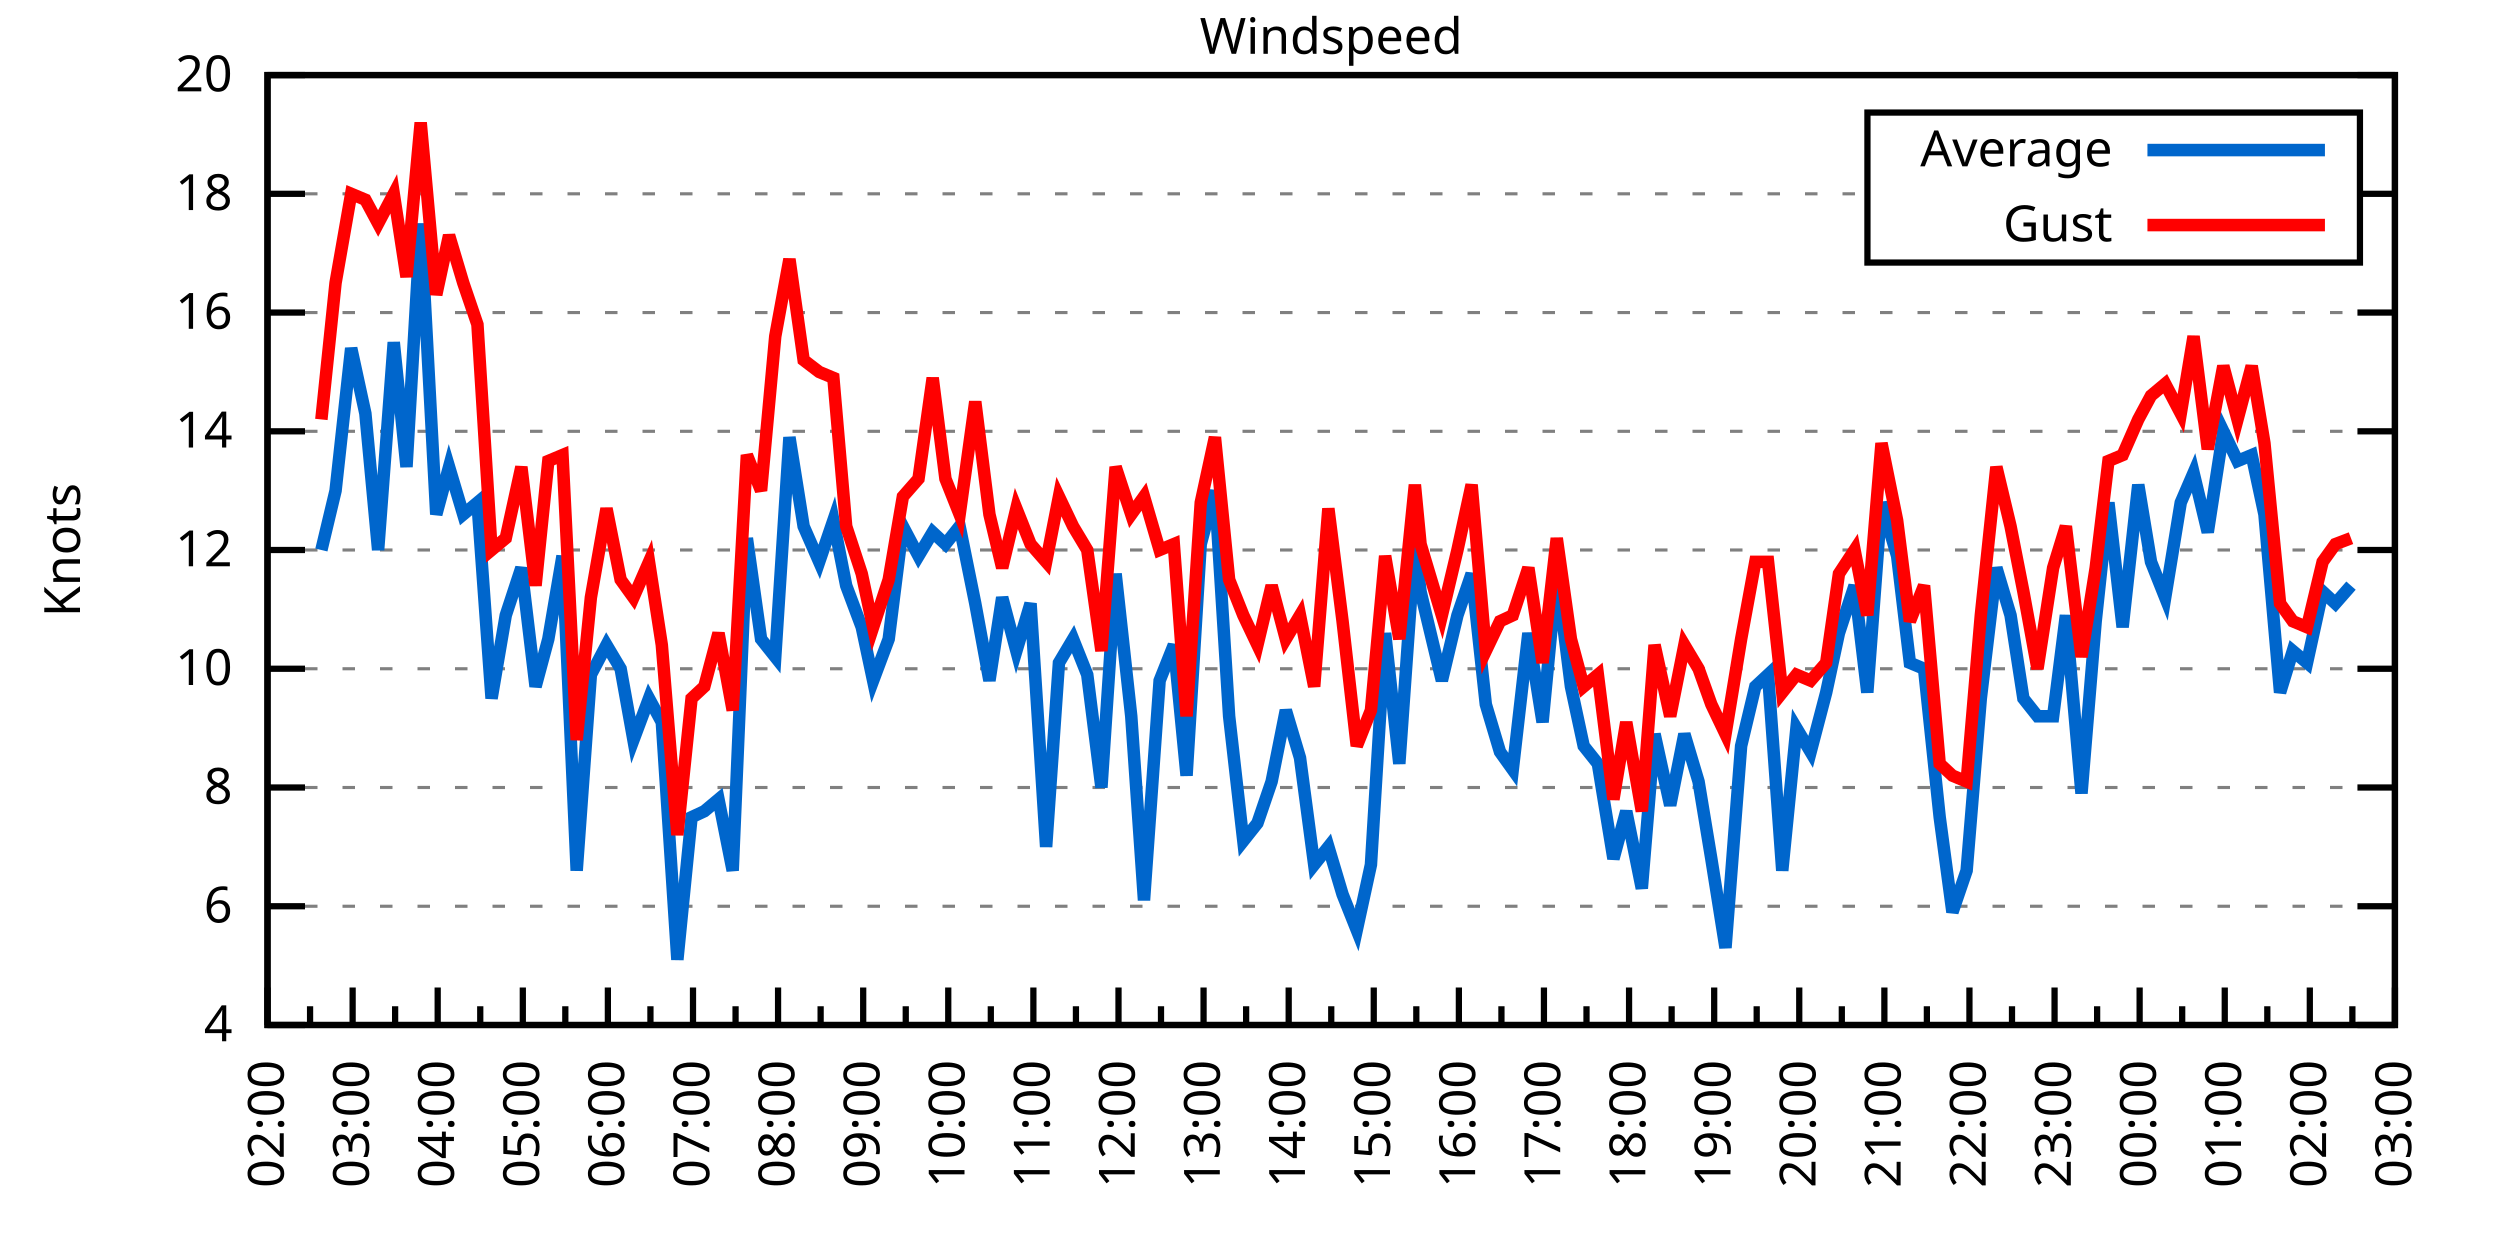
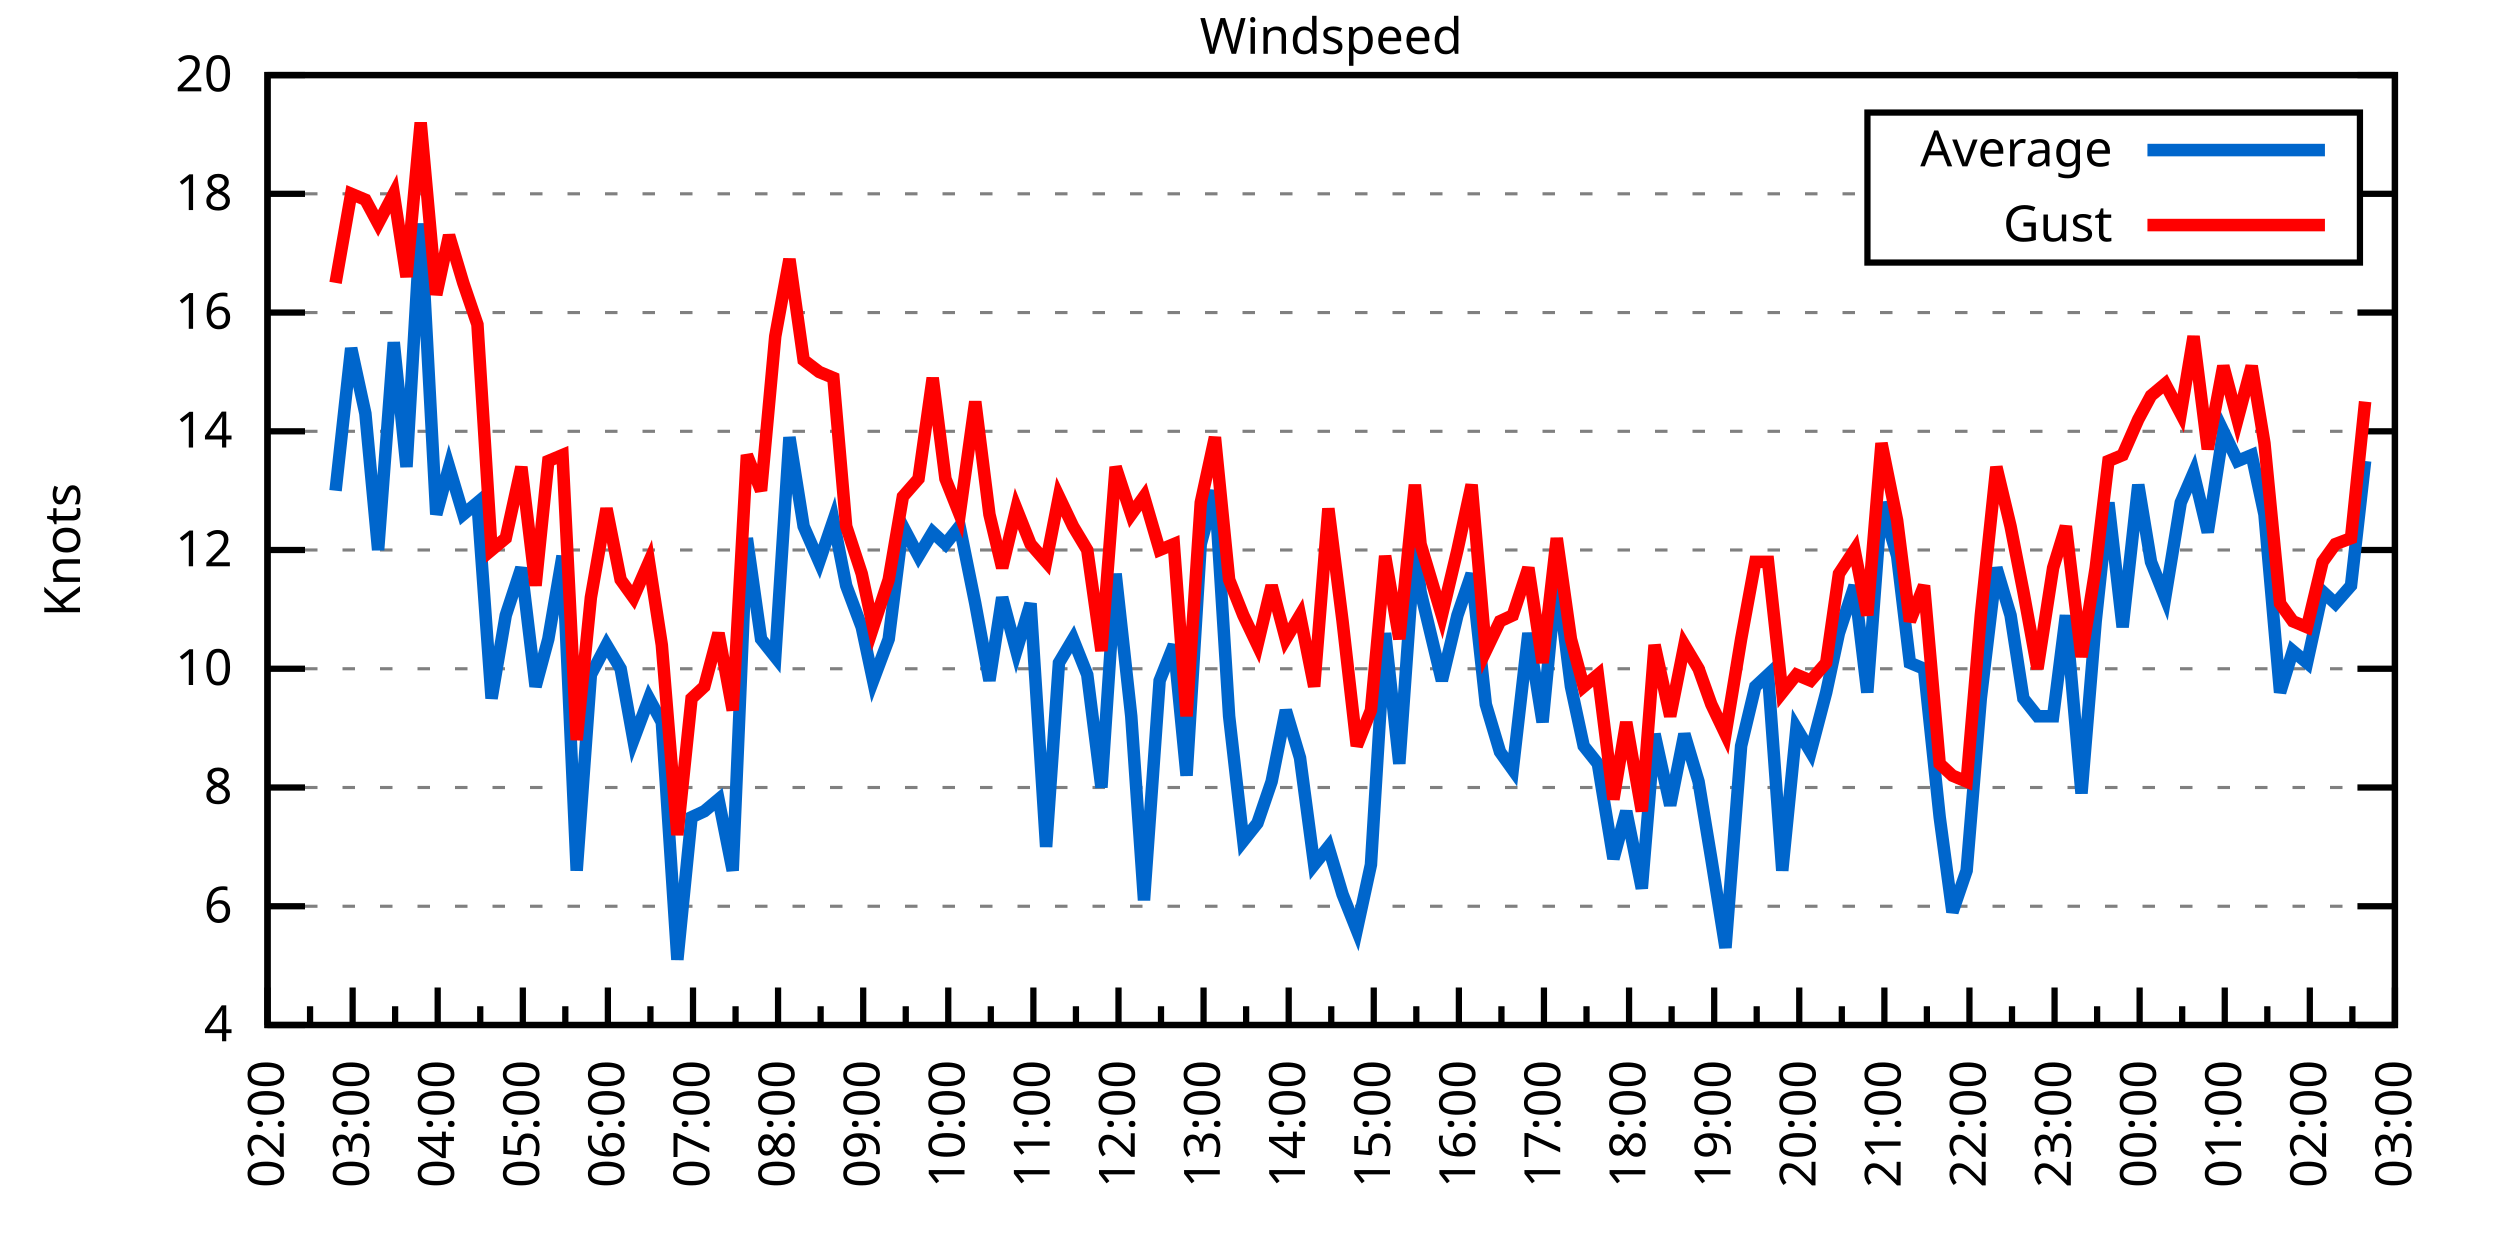
<svg xmlns="http://www.w3.org/2000/svg" xmlns:xlink="http://www.w3.org/1999/xlink" width="400" height="200" viewBox="0 0 400 200">
  <g id="gnuplot_canvas">
    <rect x="0" y="0" width="400" height="200" fill="none" />
    <defs>
      <circle id="gpDot" r="0.5" stroke-width="0.5" stroke="currentColor" />
      <path id="gpPt0" stroke-width="0.333" stroke="currentColor" d="M-1,0 h2 M0,-1 v2" />
      <path id="gpPt1" stroke-width="0.333" stroke="currentColor" d="M-1,-1 L1,1 M1,-1 L-1,1" />
      <path id="gpPt2" stroke-width="0.333" stroke="currentColor" d="M-1,0 L1,0 M0,-1 L0,1 M-1,-1 L1,1 M-1,1 L1,-1" />
      <rect id="gpPt3" stroke-width="0.333" stroke="currentColor" x="-1" y="-1" width="2" height="2" />
      <rect id="gpPt4" stroke-width="0.333" stroke="currentColor" fill="currentColor" x="-1" y="-1" width="2" height="2" />
      <circle id="gpPt5" stroke-width="0.333" stroke="currentColor" cx="0" cy="0" r="1" />
      <use xlink:href="#gpPt5" id="gpPt6" fill="currentColor" stroke="none" />
      <path id="gpPt7" stroke-width="0.333" stroke="currentColor" d="M0,-1.33 L-1.33,0.67 L1.33,0.67 z" />
      <use xlink:href="#gpPt7" id="gpPt8" fill="currentColor" stroke="none" />
      <use xlink:href="#gpPt7" id="gpPt9" stroke="currentColor" transform="rotate(180)" />
      <use xlink:href="#gpPt9" id="gpPt10" fill="currentColor" stroke="none" />
      <use xlink:href="#gpPt3" id="gpPt11" stroke="currentColor" transform="rotate(45)" />
      <use xlink:href="#gpPt11" id="gpPt12" fill="currentColor" stroke="none" />
      <path id="gpPt13" stroke-width="0.333" stroke="currentColor" d="M0,1.330 L1.265,0.411 L0.782,-1.067 L-0.782,-1.076 L-1.265,0.411 z" />
      <use xlink:href="#gpPt13" id="gpPt14" fill="currentColor" stroke="none" />
      <filter id="textbox" filterUnits="objectBoundingBox" x="0" y="0" height="1" width="1">
        <feFlood flood-color="white" flood-opacity="1" result="bgnd" />
        <feComposite in="SourceGraphic" in2="bgnd" operator="atop" />
      </filter>
      <filter id="greybox" filterUnits="objectBoundingBox" x="0" y="0" height="1" width="1">
        <feFlood flood-color="lightgrey" flood-opacity="1" result="grey" />
        <feComposite in="SourceGraphic" in2="grey" operator="atop" />
      </filter>
    </defs>
    <g fill="none" color="white" stroke="currentColor" stroke-width="1.00" stroke-linecap="butt" stroke-linejoin="miter">
</g>
    <g fill="none" color="black" stroke="currentColor" stroke-width="1.00" stroke-linecap="butt" stroke-linejoin="miter">
      <g stroke="none" shape-rendering="crispEdges">
        <polygon fill="rgb(255, 255, 255)" points="42.80,164.00 383.18,164.00 383.18,12.02 42.80,12.02 " />
      </g>
    </g>
    <g fill="none" color="black" stroke="currentColor" stroke-width="1.00" stroke-linecap="butt" stroke-linejoin="miter">
</g>
    <g fill="none" color="black" stroke="black" stroke-width="0.50" stroke-linecap="butt" stroke-linejoin="miter">
</g>
    <g fill="none" color="gray" stroke="currentColor" stroke-width="0.50" stroke-linecap="butt" stroke-linejoin="miter">
      <path stroke="gray" stroke-dasharray="2,4" class="gridline" d="M42.80,164.00 L383.19,164.00  " />
    </g>
    <g fill="none" color="gray" stroke="gray" stroke-width="1.00" stroke-linecap="butt" stroke-linejoin="miter">
</g>
    <g fill="none" color="black" stroke="currentColor" stroke-width="1.00" stroke-linecap="butt" stroke-linejoin="miter">
      <path stroke="black" d="M42.80,164.00 L48.80,164.00 M383.19,164.00 L377.19,164.00  " />
      <g transform="translate(37.20,166.60)" stroke="none" fill="black" font-family="Sans" font-size="8.00" text-anchor="end">
        <text>
          <tspan font-family="Sans"> 4</tspan>
        </text>
      </g>
    </g>
    <g fill="none" color="black" stroke="currentColor" stroke-width="1.00" stroke-linecap="butt" stroke-linejoin="miter">
</g>
    <g fill="none" color="black" stroke="black" stroke-width="0.50" stroke-linecap="butt" stroke-linejoin="miter">
</g>
    <g fill="none" color="gray" stroke="currentColor" stroke-width="0.50" stroke-linecap="butt" stroke-linejoin="miter">
      <path stroke="gray" stroke-dasharray="2,4" class="gridline" d="M42.80,145.00 L383.19,145.00  " />
    </g>
    <g fill="none" color="gray" stroke="gray" stroke-width="1.00" stroke-linecap="butt" stroke-linejoin="miter">
</g>
    <g fill="none" color="black" stroke="currentColor" stroke-width="1.00" stroke-linecap="butt" stroke-linejoin="miter">
      <path stroke="black" d="M42.80,145.00 L48.80,145.00 M383.19,145.00 L377.19,145.00  " />
      <g transform="translate(37.20,147.60)" stroke="none" fill="black" font-family="Sans" font-size="8.00" text-anchor="end">
        <text>
          <tspan font-family="Sans"> 6</tspan>
        </text>
      </g>
    </g>
    <g fill="none" color="black" stroke="currentColor" stroke-width="1.00" stroke-linecap="butt" stroke-linejoin="miter">
</g>
    <g fill="none" color="black" stroke="black" stroke-width="0.50" stroke-linecap="butt" stroke-linejoin="miter">
</g>
    <g fill="none" color="gray" stroke="currentColor" stroke-width="0.50" stroke-linecap="butt" stroke-linejoin="miter">
      <path stroke="gray" stroke-dasharray="2,4" class="gridline" d="M42.80,126.00 L383.19,126.00  " />
    </g>
    <g fill="none" color="gray" stroke="gray" stroke-width="1.00" stroke-linecap="butt" stroke-linejoin="miter">
</g>
    <g fill="none" color="black" stroke="currentColor" stroke-width="1.00" stroke-linecap="butt" stroke-linejoin="miter">
      <path stroke="black" d="M42.80,126.00 L48.80,126.00 M383.19,126.00 L377.19,126.00  " />
      <g transform="translate(37.20,128.60)" stroke="none" fill="black" font-family="Sans" font-size="8.00" text-anchor="end">
        <text>
          <tspan font-family="Sans"> 8</tspan>
        </text>
      </g>
    </g>
    <g fill="none" color="black" stroke="currentColor" stroke-width="1.00" stroke-linecap="butt" stroke-linejoin="miter">
</g>
    <g fill="none" color="black" stroke="black" stroke-width="0.50" stroke-linecap="butt" stroke-linejoin="miter">
</g>
    <g fill="none" color="gray" stroke="currentColor" stroke-width="0.50" stroke-linecap="butt" stroke-linejoin="miter">
      <path stroke="gray" stroke-dasharray="2,4" class="gridline" d="M42.80,107.00 L383.19,107.00  " />
    </g>
    <g fill="none" color="gray" stroke="gray" stroke-width="1.00" stroke-linecap="butt" stroke-linejoin="miter">
</g>
    <g fill="none" color="black" stroke="currentColor" stroke-width="1.00" stroke-linecap="butt" stroke-linejoin="miter">
      <path stroke="black" d="M42.80,107.00 L48.80,107.00 M383.19,107.00 L377.19,107.00  " />
      <g transform="translate(37.20,109.60)" stroke="none" fill="black" font-family="Sans" font-size="8.00" text-anchor="end">
        <text>
          <tspan font-family="Sans"> 10</tspan>
        </text>
      </g>
    </g>
    <g fill="none" color="black" stroke="currentColor" stroke-width="1.00" stroke-linecap="butt" stroke-linejoin="miter">
</g>
    <g fill="none" color="black" stroke="black" stroke-width="0.50" stroke-linecap="butt" stroke-linejoin="miter">
</g>
    <g fill="none" color="gray" stroke="currentColor" stroke-width="0.50" stroke-linecap="butt" stroke-linejoin="miter">
      <path stroke="gray" stroke-dasharray="2,4" class="gridline" d="M42.80,88.00 L383.19,88.00  " />
    </g>
    <g fill="none" color="gray" stroke="gray" stroke-width="1.00" stroke-linecap="butt" stroke-linejoin="miter">
</g>
    <g fill="none" color="black" stroke="currentColor" stroke-width="1.00" stroke-linecap="butt" stroke-linejoin="miter">
      <path stroke="black" d="M42.80,88.00 L48.80,88.00 M383.19,88.00 L377.19,88.00  " />
      <g transform="translate(37.20,90.60)" stroke="none" fill="black" font-family="Sans" font-size="8.00" text-anchor="end">
        <text>
          <tspan font-family="Sans"> 12</tspan>
        </text>
      </g>
    </g>
    <g fill="none" color="black" stroke="currentColor" stroke-width="1.00" stroke-linecap="butt" stroke-linejoin="miter">
</g>
    <g fill="none" color="black" stroke="black" stroke-width="0.50" stroke-linecap="butt" stroke-linejoin="miter">
</g>
    <g fill="none" color="gray" stroke="currentColor" stroke-width="0.50" stroke-linecap="butt" stroke-linejoin="miter">
      <path stroke="gray" stroke-dasharray="2,4" class="gridline" d="M42.80,69.01 L383.19,69.01  " />
    </g>
    <g fill="none" color="gray" stroke="gray" stroke-width="1.00" stroke-linecap="butt" stroke-linejoin="miter">
</g>
    <g fill="none" color="black" stroke="currentColor" stroke-width="1.00" stroke-linecap="butt" stroke-linejoin="miter">
      <path stroke="black" d="M42.80,69.01 L48.80,69.01 M383.19,69.01 L377.19,69.01  " />
      <g transform="translate(37.20,71.61)" stroke="none" fill="black" font-family="Sans" font-size="8.00" text-anchor="end">
        <text>
          <tspan font-family="Sans"> 14</tspan>
        </text>
      </g>
    </g>
    <g fill="none" color="black" stroke="currentColor" stroke-width="1.00" stroke-linecap="butt" stroke-linejoin="miter">
</g>
    <g fill="none" color="black" stroke="black" stroke-width="0.50" stroke-linecap="butt" stroke-linejoin="miter">
</g>
    <g fill="none" color="gray" stroke="currentColor" stroke-width="0.50" stroke-linecap="butt" stroke-linejoin="miter">
      <path stroke="gray" stroke-dasharray="2,4" class="gridline" d="M42.80,50.01 L383.19,50.01  " />
    </g>
    <g fill="none" color="gray" stroke="gray" stroke-width="1.00" stroke-linecap="butt" stroke-linejoin="miter">
</g>
    <g fill="none" color="black" stroke="currentColor" stroke-width="1.00" stroke-linecap="butt" stroke-linejoin="miter">
      <path stroke="black" d="M42.80,50.01 L48.80,50.01 M383.19,50.01 L377.19,50.01  " />
      <g transform="translate(37.20,52.61)" stroke="none" fill="black" font-family="Sans" font-size="8.00" text-anchor="end">
        <text>
          <tspan font-family="Sans"> 16</tspan>
        </text>
      </g>
    </g>
    <g fill="none" color="black" stroke="currentColor" stroke-width="1.00" stroke-linecap="butt" stroke-linejoin="miter">
</g>
    <g fill="none" color="black" stroke="black" stroke-width="0.50" stroke-linecap="butt" stroke-linejoin="miter">
</g>
    <g fill="none" color="gray" stroke="currentColor" stroke-width="0.50" stroke-linecap="butt" stroke-linejoin="miter">
      <path stroke="gray" stroke-dasharray="2,4" class="gridline" d="M42.80,31.01 L298.79,31.01 M377.59,31.01 L383.19,31.01  " />
    </g>
    <g fill="none" color="gray" stroke="gray" stroke-width="1.00" stroke-linecap="butt" stroke-linejoin="miter">
</g>
    <g fill="none" color="black" stroke="currentColor" stroke-width="1.00" stroke-linecap="butt" stroke-linejoin="miter">
      <path stroke="black" d="M42.80,31.01 L48.80,31.01 M383.19,31.01 L377.19,31.01  " />
      <g transform="translate(37.20,33.61)" stroke="none" fill="black" font-family="Sans" font-size="8.00" text-anchor="end">
        <text>
          <tspan font-family="Sans"> 18</tspan>
        </text>
      </g>
    </g>
    <g fill="none" color="black" stroke="currentColor" stroke-width="1.00" stroke-linecap="butt" stroke-linejoin="miter">
</g>
    <g fill="none" color="black" stroke="black" stroke-width="0.50" stroke-linecap="butt" stroke-linejoin="miter">
</g>
    <g fill="none" color="gray" stroke="currentColor" stroke-width="0.50" stroke-linecap="butt" stroke-linejoin="miter">
      <path stroke="gray" stroke-dasharray="2,4" class="gridline" d="M42.80,12.01 L383.19,12.01  " />
    </g>
    <g fill="none" color="gray" stroke="gray" stroke-width="1.00" stroke-linecap="butt" stroke-linejoin="miter">
</g>
    <g fill="none" color="black" stroke="currentColor" stroke-width="1.00" stroke-linecap="butt" stroke-linejoin="miter">
      <path stroke="black" d="M42.80,12.01 L48.80,12.01 M383.19,12.01 L377.19,12.01  " />
      <g transform="translate(37.20,14.61)" stroke="none" fill="black" font-family="Sans" font-size="8.00" text-anchor="end">
        <text>
          <tspan font-family="Sans"> 20</tspan>
        </text>
      </g>
    </g>
    <g fill="none" color="black" stroke="currentColor" stroke-width="1.00" stroke-linecap="butt" stroke-linejoin="miter">
      <path stroke="black" d="M42.80,164.00 L42.80,158.00  " />
      <g transform="translate(45.40,169.60) rotate(270)" stroke="none" fill="black" font-family="Sans" font-size="8.00" text-anchor="end">
        <text>
          <tspan font-family="Sans">02:00</tspan>
        </text>
      </g>
    </g>
    <g fill="none" color="black" stroke="currentColor" stroke-width="1.00" stroke-linecap="butt" stroke-linejoin="miter">
      <path stroke="black" d="M49.61,164.00 L49.61,161.00 M56.42,164.00 L56.42,158.00  " />
      <g transform="translate(59.02,169.60) rotate(270)" stroke="none" fill="black" font-family="Sans" font-size="8.00" text-anchor="end">
        <text>
          <tspan font-family="Sans">03:00</tspan>
        </text>
      </g>
    </g>
    <g fill="none" color="black" stroke="currentColor" stroke-width="1.00" stroke-linecap="butt" stroke-linejoin="miter">
      <path stroke="black" d="M63.22,164.00 L63.22,161.00 M70.03,164.00 L70.03,158.00  " />
      <g transform="translate(72.63,169.60) rotate(270)" stroke="none" fill="black" font-family="Sans" font-size="8.00" text-anchor="end">
        <text>
          <tspan font-family="Sans">04:00</tspan>
        </text>
      </g>
    </g>
    <g fill="none" color="black" stroke="currentColor" stroke-width="1.00" stroke-linecap="butt" stroke-linejoin="miter">
      <path stroke="black" d="M76.84,164.00 L76.84,161.00 M83.65,164.00 L83.65,158.00  " />
      <g transform="translate(86.25,169.60) rotate(270)" stroke="none" fill="black" font-family="Sans" font-size="8.00" text-anchor="end">
        <text>
          <tspan font-family="Sans">05:00</tspan>
        </text>
      </g>
    </g>
    <g fill="none" color="black" stroke="currentColor" stroke-width="1.00" stroke-linecap="butt" stroke-linejoin="miter">
      <path stroke="black" d="M90.45,164.00 L90.45,161.00 M97.26,164.00 L97.26,158.00  " />
      <g transform="translate(99.86,169.60) rotate(270)" stroke="none" fill="black" font-family="Sans" font-size="8.00" text-anchor="end">
        <text>
          <tspan font-family="Sans">06:00</tspan>
        </text>
      </g>
    </g>
    <g fill="none" color="black" stroke="currentColor" stroke-width="1.00" stroke-linecap="butt" stroke-linejoin="miter">
      <path stroke="black" d="M104.07,164.00 L104.07,161.00 M110.88,164.00 L110.88,158.00  " />
      <g transform="translate(113.48,169.60) rotate(270)" stroke="none" fill="black" font-family="Sans" font-size="8.00" text-anchor="end">
        <text>
          <tspan font-family="Sans">07:00</tspan>
        </text>
      </g>
    </g>
    <g fill="none" color="black" stroke="currentColor" stroke-width="1.00" stroke-linecap="butt" stroke-linejoin="miter">
      <path stroke="black" d="M117.69,164.00 L117.69,161.00 M124.49,164.00 L124.49,158.00  " />
      <g transform="translate(127.09,169.60) rotate(270)" stroke="none" fill="black" font-family="Sans" font-size="8.00" text-anchor="end">
        <text>
          <tspan font-family="Sans">08:00</tspan>
        </text>
      </g>
    </g>
    <g fill="none" color="black" stroke="currentColor" stroke-width="1.00" stroke-linecap="butt" stroke-linejoin="miter">
      <path stroke="black" d="M131.30,164.00 L131.30,161.00 M138.11,164.00 L138.11,158.00  " />
      <g transform="translate(140.71,169.60) rotate(270)" stroke="none" fill="black" font-family="Sans" font-size="8.00" text-anchor="end">
        <text>
          <tspan font-family="Sans">09:00</tspan>
        </text>
      </g>
    </g>
    <g fill="none" color="black" stroke="currentColor" stroke-width="1.00" stroke-linecap="butt" stroke-linejoin="miter">
      <path stroke="black" d="M144.92,164.00 L144.92,161.00 M151.72,164.00 L151.72,158.00  " />
      <g transform="translate(154.32,169.60) rotate(270)" stroke="none" fill="black" font-family="Sans" font-size="8.00" text-anchor="end">
        <text>
          <tspan font-family="Sans">10:00</tspan>
        </text>
      </g>
    </g>
    <g fill="none" color="black" stroke="currentColor" stroke-width="1.00" stroke-linecap="butt" stroke-linejoin="miter">
      <path stroke="black" d="M158.53,164.00 L158.53,161.00 M165.34,164.00 L165.34,158.00  " />
      <g transform="translate(167.94,169.60) rotate(270)" stroke="none" fill="black" font-family="Sans" font-size="8.00" text-anchor="end">
        <text>
          <tspan font-family="Sans">11:00</tspan>
        </text>
      </g>
    </g>
    <g fill="none" color="black" stroke="currentColor" stroke-width="1.00" stroke-linecap="butt" stroke-linejoin="miter">
      <path stroke="black" d="M172.15,164.00 L172.15,161.00 M178.96,164.00 L178.96,158.00  " />
      <g transform="translate(181.56,169.60) rotate(270)" stroke="none" fill="black" font-family="Sans" font-size="8.00" text-anchor="end">
        <text>
          <tspan font-family="Sans">12:00</tspan>
        </text>
      </g>
    </g>
    <g fill="none" color="black" stroke="currentColor" stroke-width="1.00" stroke-linecap="butt" stroke-linejoin="miter">
      <path stroke="black" d="M185.76,164.00 L185.76,161.00 M192.57,164.00 L192.57,158.00  " />
      <g transform="translate(195.17,169.60) rotate(270)" stroke="none" fill="black" font-family="Sans" font-size="8.00" text-anchor="end">
        <text>
          <tspan font-family="Sans">13:00</tspan>
        </text>
      </g>
    </g>
    <g fill="none" color="black" stroke="currentColor" stroke-width="1.00" stroke-linecap="butt" stroke-linejoin="miter">
      <path stroke="black" d="M199.38,164.00 L199.38,161.00 M206.19,164.00 L206.19,158.00  " />
      <g transform="translate(208.79,169.60) rotate(270)" stroke="none" fill="black" font-family="Sans" font-size="8.00" text-anchor="end">
        <text>
          <tspan font-family="Sans">14:00</tspan>
        </text>
      </g>
    </g>
    <g fill="none" color="black" stroke="currentColor" stroke-width="1.00" stroke-linecap="butt" stroke-linejoin="miter">
      <path stroke="black" d="M213.00,164.00 L213.00,161.00 M219.80,164.00 L219.80,158.00  " />
      <g transform="translate(222.40,169.60) rotate(270)" stroke="none" fill="black" font-family="Sans" font-size="8.00" text-anchor="end">
        <text>
          <tspan font-family="Sans">15:00</tspan>
        </text>
      </g>
    </g>
    <g fill="none" color="black" stroke="currentColor" stroke-width="1.00" stroke-linecap="butt" stroke-linejoin="miter">
      <path stroke="black" d="M226.61,164.00 L226.61,161.00 M233.42,164.00 L233.42,158.00  " />
      <g transform="translate(236.02,169.60) rotate(270)" stroke="none" fill="black" font-family="Sans" font-size="8.00" text-anchor="end">
        <text>
          <tspan font-family="Sans">16:00</tspan>
        </text>
      </g>
    </g>
    <g fill="none" color="black" stroke="currentColor" stroke-width="1.00" stroke-linecap="butt" stroke-linejoin="miter">
      <path stroke="black" d="M240.23,164.00 L240.23,161.00 M247.03,164.00 L247.03,158.00  " />
      <g transform="translate(249.63,169.60) rotate(270)" stroke="none" fill="black" font-family="Sans" font-size="8.00" text-anchor="end">
        <text>
          <tspan font-family="Sans">17:00</tspan>
        </text>
      </g>
    </g>
    <g fill="none" color="black" stroke="currentColor" stroke-width="1.00" stroke-linecap="butt" stroke-linejoin="miter">
      <path stroke="black" d="M253.84,164.00 L253.84,161.00 M260.65,164.00 L260.65,158.00  " />
      <g transform="translate(263.25,169.60) rotate(270)" stroke="none" fill="black" font-family="Sans" font-size="8.00" text-anchor="end">
        <text>
          <tspan font-family="Sans">18:00</tspan>
        </text>
      </g>
    </g>
    <g fill="none" color="black" stroke="currentColor" stroke-width="1.00" stroke-linecap="butt" stroke-linejoin="miter">
      <path stroke="black" d="M267.46,164.00 L267.46,161.00 M274.27,164.00 L274.27,158.00  " />
      <g transform="translate(276.87,169.60) rotate(270)" stroke="none" fill="black" font-family="Sans" font-size="8.00" text-anchor="end">
        <text>
          <tspan font-family="Sans">19:00</tspan>
        </text>
      </g>
    </g>
    <g fill="none" color="black" stroke="currentColor" stroke-width="1.00" stroke-linecap="butt" stroke-linejoin="miter">
      <path stroke="black" d="M281.07,164.00 L281.07,161.00 M287.88,164.00 L287.88,158.00  " />
      <g transform="translate(290.48,169.60) rotate(270)" stroke="none" fill="black" font-family="Sans" font-size="8.00" text-anchor="end">
        <text>
          <tspan font-family="Sans">20:00</tspan>
        </text>
      </g>
    </g>
    <g fill="none" color="black" stroke="currentColor" stroke-width="1.00" stroke-linecap="butt" stroke-linejoin="miter">
      <path stroke="black" d="M294.69,164.00 L294.69,161.00 M301.50,164.00 L301.50,158.00  " />
      <g transform="translate(304.10,169.60) rotate(270)" stroke="none" fill="black" font-family="Sans" font-size="8.00" text-anchor="end">
        <text>
          <tspan font-family="Sans">21:00</tspan>
        </text>
      </g>
    </g>
    <g fill="none" color="black" stroke="currentColor" stroke-width="1.00" stroke-linecap="butt" stroke-linejoin="miter">
      <path stroke="black" d="M308.30,164.00 L308.30,161.00 M315.11,164.00 L315.11,158.00  " />
      <g transform="translate(317.71,169.60) rotate(270)" stroke="none" fill="black" font-family="Sans" font-size="8.00" text-anchor="end">
        <text>
          <tspan font-family="Sans">22:00</tspan>
        </text>
      </g>
    </g>
    <g fill="none" color="black" stroke="currentColor" stroke-width="1.00" stroke-linecap="butt" stroke-linejoin="miter">
      <path stroke="black" d="M321.92,164.00 L321.92,161.00 M328.73,164.00 L328.73,158.00  " />
      <g transform="translate(331.33,169.60) rotate(270)" stroke="none" fill="black" font-family="Sans" font-size="8.00" text-anchor="end">
        <text>
          <tspan font-family="Sans">23:00</tspan>
        </text>
      </g>
    </g>
    <g fill="none" color="black" stroke="currentColor" stroke-width="1.00" stroke-linecap="butt" stroke-linejoin="miter">
      <path stroke="black" d="M335.54,164.00 L335.54,161.00 M342.34,164.00 L342.34,158.00  " />
      <g transform="translate(344.94,169.60) rotate(270)" stroke="none" fill="black" font-family="Sans" font-size="8.00" text-anchor="end">
        <text>
          <tspan font-family="Sans">00:00</tspan>
        </text>
      </g>
    </g>
    <g fill="none" color="black" stroke="currentColor" stroke-width="1.00" stroke-linecap="butt" stroke-linejoin="miter">
      <path stroke="black" d="M349.15,164.00 L349.15,161.00 M355.96,164.00 L355.96,158.00  " />
      <g transform="translate(358.56,169.60) rotate(270)" stroke="none" fill="black" font-family="Sans" font-size="8.00" text-anchor="end">
        <text>
          <tspan font-family="Sans">01:00</tspan>
        </text>
      </g>
    </g>
    <g fill="none" color="black" stroke="currentColor" stroke-width="1.00" stroke-linecap="butt" stroke-linejoin="miter">
      <path stroke="black" d="M362.77,164.00 L362.77,161.00 M369.57,164.00 L369.57,158.00  " />
      <g transform="translate(372.17,169.60) rotate(270)" stroke="none" fill="black" font-family="Sans" font-size="8.00" text-anchor="end">
        <text>
          <tspan font-family="Sans">02:00</tspan>
        </text>
      </g>
    </g>
    <g fill="none" color="black" stroke="currentColor" stroke-width="1.00" stroke-linecap="butt" stroke-linejoin="miter">
      <path stroke="black" d="M376.38,164.00 L376.38,161.00 M383.19,164.00 L383.19,158.00  " />
      <g transform="translate(385.79,169.60) rotate(270)" stroke="none" fill="black" font-family="Sans" font-size="8.00" text-anchor="end">
        <text>
          <tspan font-family="Sans">03:00</tspan>
        </text>
      </g>
    </g>
    <g fill="none" color="black" stroke="currentColor" stroke-width="1.00" stroke-linecap="butt" stroke-linejoin="miter">
</g>
    <g fill="none" color="black" stroke="currentColor" stroke-width="1.00" stroke-linecap="butt" stroke-linejoin="miter">
      <path stroke="black" d="M42.80,12.01 L42.80,164.00 L383.19,164.00 L383.19,12.01 L42.80,12.01 Z  " />
    </g>
    <g fill="none" color="black" stroke="currentColor" stroke-width="1.00" stroke-linecap="butt" stroke-linejoin="miter">
      <g transform="translate(12.80,88.01) rotate(270)" stroke="none" fill="black" font-family="Sans" font-size="8.00" text-anchor="middle">
        <text>
          <tspan font-family="Sans">Knots</tspan>
        </text>
      </g>
    </g>
    <g fill="none" color="black" stroke="currentColor" stroke-width="1.00" stroke-linecap="butt" stroke-linejoin="miter">
</g>
    <g fill="none" color="black" stroke="currentColor" stroke-width="1.00" stroke-linecap="butt" stroke-linejoin="miter">
      <path stroke="black" d="M298.79,42.01 L298.79,18.01 L377.59,18.01 L377.59,42.01 L298.79,42.01 Z  " />
    </g>
    <g id="Windspeed_plot_1">
      <g fill="none" color="white" stroke="black" stroke-width="2.00" stroke-linecap="butt" stroke-linejoin="miter">
</g>
      <g fill="none" color="black" stroke="currentColor" stroke-width="2.00" stroke-linecap="butt" stroke-linejoin="miter">
        <g transform="translate(337.99,26.61)" stroke="none" fill="black" font-family="Sans" font-size="8.00" text-anchor="end">
          <text>
            <tspan font-family="Sans">Average</tspan>
          </text>
        </g>
      </g>
      <g fill="none" color="black" stroke="currentColor" stroke-width="2.00" stroke-linecap="butt" stroke-linejoin="miter">
-         <path stroke="rgb(  0, 102, 204)" d="M343.59,24.01 L371.99,24.01 M51.42,88.00 L53.69,78.51 L56.19,55.71 L58.46,66.16 L60.50,88.00 L63.00,54.76   L65.04,74.71 L67.31,35.76 L69.80,82.31 L71.85,74.71 L74.12,82.31 L76.39,80.41 L78.65,111.75 L80.92,98.45   L83.42,90.85 L85.69,109.85 L87.73,102.25 L90.00,88.95 L92.27,139.30 L94.54,107.95 L97.04,103.20 L99.30,107.00   L101.35,118.40 L103.84,111.75 L105.89,115.55 L108.38,153.55 L110.65,130.75 L112.69,129.80 L114.96,127.90 L117.23,139.30   L119.50,86.11 L121.77,102.25 L124.04,105.10 L126.31,69.96 L128.58,84.21 L131.07,89.90 L133.34,83.26 L135.39,93.70   L137.88,100.35 L139.70,108.90 L142.19,102.25 L144.46,84.21 L146.96,88.95 L149.23,85.16 L151.27,87.06 L153.54,84.21   L156.04,96.55 L158.31,108.90 L160.35,95.60 L162.62,104.15 L164.89,96.55 L167.38,135.50 L169.43,106.05 L171.69,102.25   L173.96,107.95 L176.23,126.00 L178.50,91.80 L181.00,114.60 L183.04,144.05 L185.54,108.90 L187.81,103.20 L189.85,124.10   L192.12,87.06 L194.39,78.51 L196.66,114.60 L198.93,134.55 L201.19,131.70 L203.46,125.05 L205.73,113.65 L208.00,121.25   L210.27,138.35 L212.54,135.50 L214.81,143.10 L217.08,148.80 L219.35,138.35 L221.62,101.30 L223.89,122.20 L226.38,87.06   L227.29,94.65 L230.70,108.90 L233.19,98.45 L235.46,91.80 L237.73,112.70 L240.00,120.30 L242.04,123.15 L244.54,101.30   L246.81,115.55 L249.08,91.80 L251.35,109.85 L253.39,119.35 L255.66,122.20 L258.15,137.40 L260.20,129.80 L262.69,142.15   L264.73,117.45 L267.23,128.85 L269.50,117.45 L271.77,125.05 L273.81,137.40 L276.08,151.65 L278.58,119.35 L280.85,109.85   L282.89,107.95 L285.16,139.30 L287.43,116.50 L289.70,120.30 L292.19,110.80 L294.23,101.30 L296.73,93.70 L298.77,110.80   L301.04,80.41 L303.54,88.95 L305.58,106.05 L307.85,107.00 L310.35,130.75 L312.39,145.95 L314.66,139.30 L316.93,111.75   L319.42,90.85 L321.69,98.45 L323.74,111.75 L326.00,114.60 L328.50,114.60 L330.54,98.45 L333.04,126.95 L335.31,99.40   L337.35,80.41 L339.62,100.35 L342.12,77.56 L344.16,89.90 L346.43,95.60 L348.92,80.41 L350.97,75.66 L353.24,85.16   L355.73,69.01 L358.00,73.76 L360.27,72.81 L362.31,82.31 L364.81,110.80 L366.85,104.15 L369.12,106.05 L371.62,94.65   L373.66,96.55 L376.16,93.70  " />
+         <path stroke="rgb(  0, 102, 204)" d="M343.59,24.01 L371.99,24.01 M53.69,78.51 L56.19,55.71 L58.46,66.16 L60.50,88.00 L63.00,54.76 L65.04,74.71   L67.31,35.76 L69.80,82.31 L71.85,74.71 L74.12,82.31 L76.39,80.41 L78.65,111.75 L80.92,98.45 L83.42,90.85   L85.69,109.85 L87.73,102.25 L90.00,88.95 L92.27,139.30 L94.54,107.95 L97.04,103.20 L99.30,107.00 L101.35,118.40   L103.84,111.75 L105.89,115.55 L108.38,153.55 L110.65,130.75 L112.69,129.80 L114.96,127.90 L117.23,139.30 L119.50,86.11   L121.77,102.25 L124.04,105.10 L126.31,69.96 L128.58,84.21 L131.07,89.90 L133.34,83.26 L135.39,93.70 L137.88,100.35   L139.70,108.90 L142.19,102.25 L144.46,84.21 L146.96,88.95 L149.23,85.16 L151.27,87.06 L153.54,84.21 L156.04,96.55   L158.31,108.90 L160.35,95.60 L162.62,104.15 L164.89,96.55 L167.38,135.50 L169.43,106.05 L171.69,102.25 L173.96,107.95   L176.23,126.00 L178.50,91.80 L181.00,114.60 L183.04,144.05 L185.54,108.90 L187.81,103.20 L189.85,124.10 L192.12,87.06   L194.39,78.51 L196.66,114.60 L198.93,134.55 L201.19,131.70 L203.46,125.05 L205.73,113.65 L208.00,121.25 L210.27,138.35   L212.54,135.50 L214.81,143.10 L217.08,148.80 L219.35,138.35 L221.62,101.30 L223.89,122.20 L226.38,87.06 L227.29,94.65   L230.70,108.90 L233.19,98.45 L235.46,91.80 L237.73,112.70 L240.00,120.30 L242.04,123.15 L244.54,101.30 L246.81,115.55   L249.08,91.80 L251.35,109.85 L253.39,119.35 L255.66,122.20 L258.15,137.40 L260.20,129.80 L262.69,142.15 L264.73,117.45   L267.23,128.85 L269.50,117.45 L271.77,125.05 L273.81,137.40 L276.08,151.65 L278.58,119.35 L280.85,109.85 L282.89,107.95   L285.16,139.30 L287.43,116.50 L289.70,120.30 L292.19,110.80 L294.23,101.30 L296.73,93.70 L298.77,110.80 L301.04,80.41   L303.54,88.95 L305.58,106.05 L307.85,107.00 L310.35,130.75 L312.39,145.95 L314.66,139.30 L316.93,111.75 L319.42,90.85   L321.69,98.45 L323.74,111.75 L326.00,114.60 L328.50,114.60 L330.54,98.45 L333.04,126.95 L335.31,99.40 L337.35,80.41   L339.62,100.35 L342.12,77.56 L344.16,89.90 L346.43,95.60 L348.92,80.41 L350.97,75.66 L353.24,85.16 L355.73,69.01   L358.00,73.76 L360.27,72.81 L362.31,82.31 L364.81,110.80 L366.85,104.15 L369.12,106.05 L371.62,94.65 L373.66,96.55   L376.16,93.70 L378.42,73.76  " />
      </g>
    </g>
    <g id="Windspeed_plot_2">
      <g fill="none" color="black" stroke="currentColor" stroke-width="2.00" stroke-linecap="butt" stroke-linejoin="miter">
        <g transform="translate(337.99,38.61)" stroke="none" fill="black" font-family="Sans" font-size="8.00" text-anchor="end">
          <text>
            <tspan font-family="Sans">Gust</tspan>
          </text>
        </g>
      </g>
      <g fill="none" color="black" stroke="currentColor" stroke-width="2.00" stroke-linecap="butt" stroke-linejoin="miter">
-         <path stroke="rgb(255,   0,   0)" d="M343.59,36.01 L371.99,36.01 M51.42,67.11 L53.69,45.26 L56.19,31.01 L58.46,31.96 L60.50,35.76 L63.00,31.01   L65.04,44.31 L67.31,19.61 L69.80,47.16 L71.85,37.66 L74.12,45.26 L76.39,51.91 L78.65,88.00 L80.92,86.11   L83.42,74.71 L85.69,93.70 L87.73,73.76 L90.00,72.81 L92.27,118.40 L94.54,95.60 L97.04,81.36 L99.30,92.75   L101.35,95.60 L103.84,89.90 L105.89,103.20 L108.38,133.60 L110.65,111.75 L112.69,109.85 L114.96,101.30 L117.23,113.65   L119.50,72.81 L121.77,78.51 L124.04,53.81 L126.31,41.46 L128.58,57.61 L131.07,59.51 L133.34,60.46 L135.39,84.21   L137.88,91.80 L139.70,100.35 L142.19,92.75 L144.46,79.46 L146.96,76.61 L149.23,60.46 L151.27,76.61 L153.54,82.31   L156.04,64.26 L158.31,82.31 L160.35,90.85 L162.62,81.36 L164.89,87.06 L167.38,89.90 L169.43,79.46 L171.69,84.21   L173.96,88.00 L176.23,104.15 L178.50,74.71 L181.00,82.31 L183.04,79.46 L185.54,88.00 L187.81,87.06 L189.85,114.60   L192.12,80.41 L194.39,69.96 L196.66,92.75 L198.93,98.45 L201.19,103.20 L203.46,93.70 L205.73,102.25 L208.00,98.45   L210.27,109.85 L212.54,81.36 L214.81,99.40 L217.08,119.35 L219.35,113.65 L221.62,88.95 L223.89,102.25 L226.38,77.56   L227.29,87.06 L230.70,98.45 L233.19,88.00 L235.46,77.56 L237.73,104.15 L240.00,99.40 L242.04,98.45 L244.54,90.85   L246.81,106.05 L249.08,86.11 L251.35,102.25 L253.39,109.85 L255.66,107.95 L258.15,127.90 L260.20,115.55 L262.69,129.80   L264.73,103.20 L267.23,114.60 L269.50,103.20 L271.77,107.00 L273.81,112.70 L276.08,117.45 L278.58,102.25 L280.85,89.90   L282.89,89.90 L285.16,110.80 L287.43,107.95 L289.70,108.90 L292.19,106.05 L294.23,91.80 L296.73,88.00 L298.77,98.45   L301.04,70.91 L303.54,83.26 L305.58,99.40 L307.85,93.70 L310.35,122.20 L312.39,124.10 L314.66,125.05 L316.93,98.45   L319.42,74.71 L321.69,84.21 L323.74,94.65 L326.00,107.00 L328.50,90.85 L330.54,84.21 L333.04,105.10 L335.31,90.85   L337.35,73.76 L339.62,72.81 L342.12,67.11 L344.16,63.31 L346.43,61.41 L348.92,66.16 L350.97,53.81 L353.24,71.86   L355.73,58.56 L358.00,67.11 L360.27,58.56 L362.31,70.91 L364.81,96.55 L366.85,99.40 L369.12,100.35 L371.62,89.90   L373.66,87.06 L376.16,86.11  " />
+         <path stroke="rgb(255,   0,   0)" d="M343.59,36.01 L371.99,36.01 M53.69,45.26 L56.19,31.01 L58.46,31.96 L60.50,35.76 L63.00,31.01 L65.04,44.31   L67.31,19.61 L69.80,47.16 L71.85,37.66 L74.12,45.26 L76.39,51.91 L78.65,88.00 L80.92,86.11 L83.42,74.71   L85.69,93.70 L87.73,73.76 L90.00,72.81 L92.27,118.40 L94.54,95.60 L97.04,81.36 L99.30,92.75 L101.35,95.60   L103.84,89.90 L105.89,103.20 L108.38,133.60 L110.65,111.75 L112.69,109.85 L114.96,101.30 L117.23,113.65 L119.50,72.81   L121.77,78.51 L124.04,53.81 L126.31,41.46 L128.58,57.61 L131.07,59.51 L133.34,60.46 L135.39,84.21 L137.88,91.80   L139.70,100.35 L142.19,92.75 L144.46,79.46 L146.96,76.61 L149.23,60.46 L151.27,76.61 L153.54,82.31 L156.04,64.26   L158.31,82.31 L160.35,90.85 L162.62,81.36 L164.89,87.06 L167.38,89.90 L169.43,79.46 L171.69,84.21 L173.96,88.00   L176.23,104.15 L178.50,74.71 L181.00,82.31 L183.04,79.46 L185.54,88.00 L187.81,87.06 L189.85,114.60 L192.12,80.41   L194.39,69.96 L196.66,92.75 L198.93,98.45 L201.19,103.20 L203.46,93.70 L205.73,102.25 L208.00,98.45 L210.27,109.85   L212.54,81.36 L214.81,99.40 L217.08,119.35 L219.35,113.65 L221.62,88.95 L223.89,102.25 L226.38,77.56 L227.29,87.06   L230.70,98.45 L233.19,88.00 L235.46,77.56 L237.73,104.15 L240.00,99.40 L242.04,98.45 L244.54,90.85 L246.81,106.05   L249.08,86.11 L251.35,102.25 L253.39,109.85 L255.66,107.95 L258.15,127.90 L260.20,115.55 L262.69,129.80 L264.73,103.20   L267.23,114.60 L269.50,103.20 L271.77,107.00 L273.81,112.70 L276.08,117.45 L278.58,102.25 L280.85,89.90 L282.89,89.90   L285.16,110.80 L287.43,107.95 L289.70,108.90 L292.19,106.05 L294.23,91.80 L296.73,88.00 L298.77,98.45 L301.04,70.91   L303.54,83.26 L305.58,99.40 L307.85,93.70 L310.35,122.20 L312.39,124.10 L314.66,125.05 L316.93,98.45 L319.42,74.71   L321.69,84.21 L323.74,94.65 L326.00,107.00 L328.50,90.85 L330.54,84.21 L333.04,105.10 L335.31,90.85 L337.35,73.76   L339.62,72.81 L342.12,67.11 L344.16,63.31 L346.43,61.41 L348.92,66.16 L350.97,53.81 L353.24,71.86 L355.73,58.56   L358.00,67.11 L360.27,58.56 L362.31,70.91 L364.81,96.55 L366.85,99.40 L369.12,100.35 L371.62,89.90 L373.66,87.06   L376.16,86.11 L378.42,64.26  " />
      </g>
    </g>
    <g fill="none" color="black" stroke="currentColor" stroke-width="2.00" stroke-linecap="butt" stroke-linejoin="miter">
</g>
    <g fill="none" color="black" stroke="black" stroke-width="1.00" stroke-linecap="butt" stroke-linejoin="miter">
</g>
    <g fill="none" color="black" stroke="currentColor" stroke-width="1.00" stroke-linecap="butt" stroke-linejoin="miter">
      <path stroke="black" d="M42.80,12.01 L42.80,164.00 L383.19,164.00 L383.19,12.01 L42.80,12.01 Z  " />
    </g>
    <g fill="none" color="black" stroke="currentColor" stroke-width="1.00" stroke-linecap="butt" stroke-linejoin="miter">
      <g transform="translate(212.99,8.61)" stroke="none" fill="black" font-family="Sans" font-size="8.00" text-anchor="middle">
        <text>
          <tspan font-family="Sans">Windspeed</tspan>
        </text>
      </g>
    </g>
    <g fill="none" color="black" stroke="currentColor" stroke-width="1.00" stroke-linecap="butt" stroke-linejoin="miter">
</g>
  </g>
</svg>
